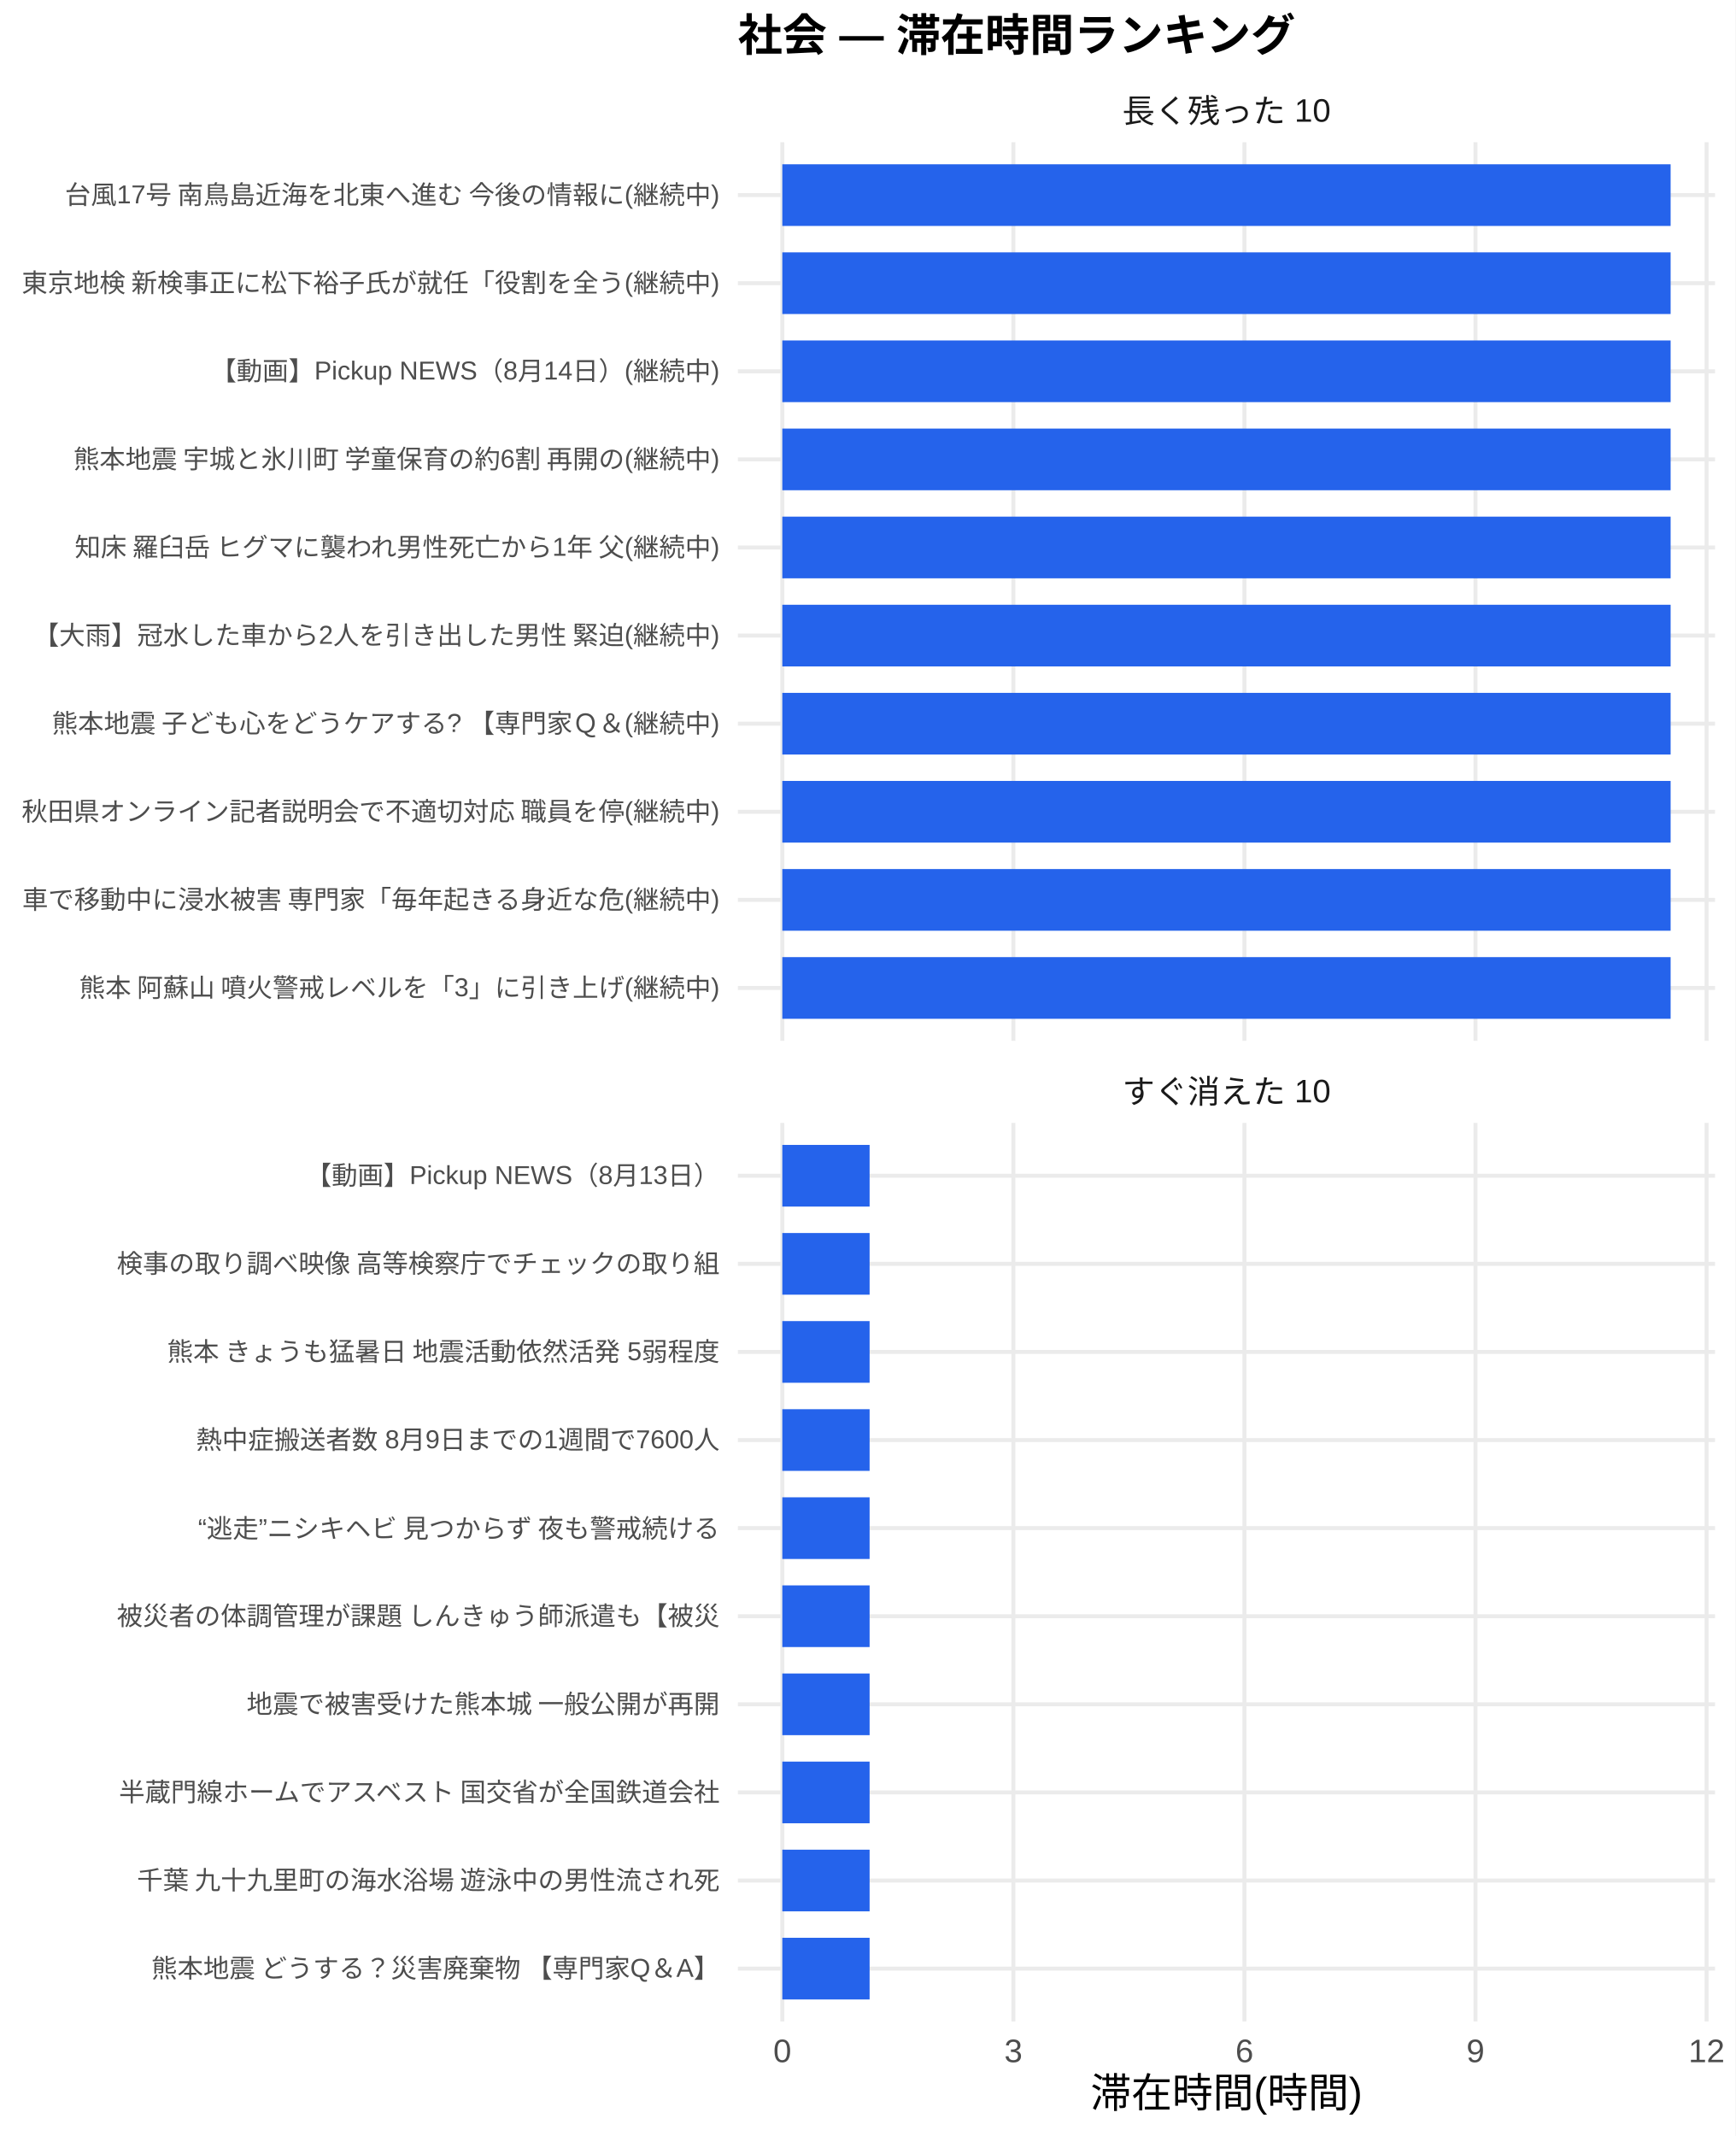
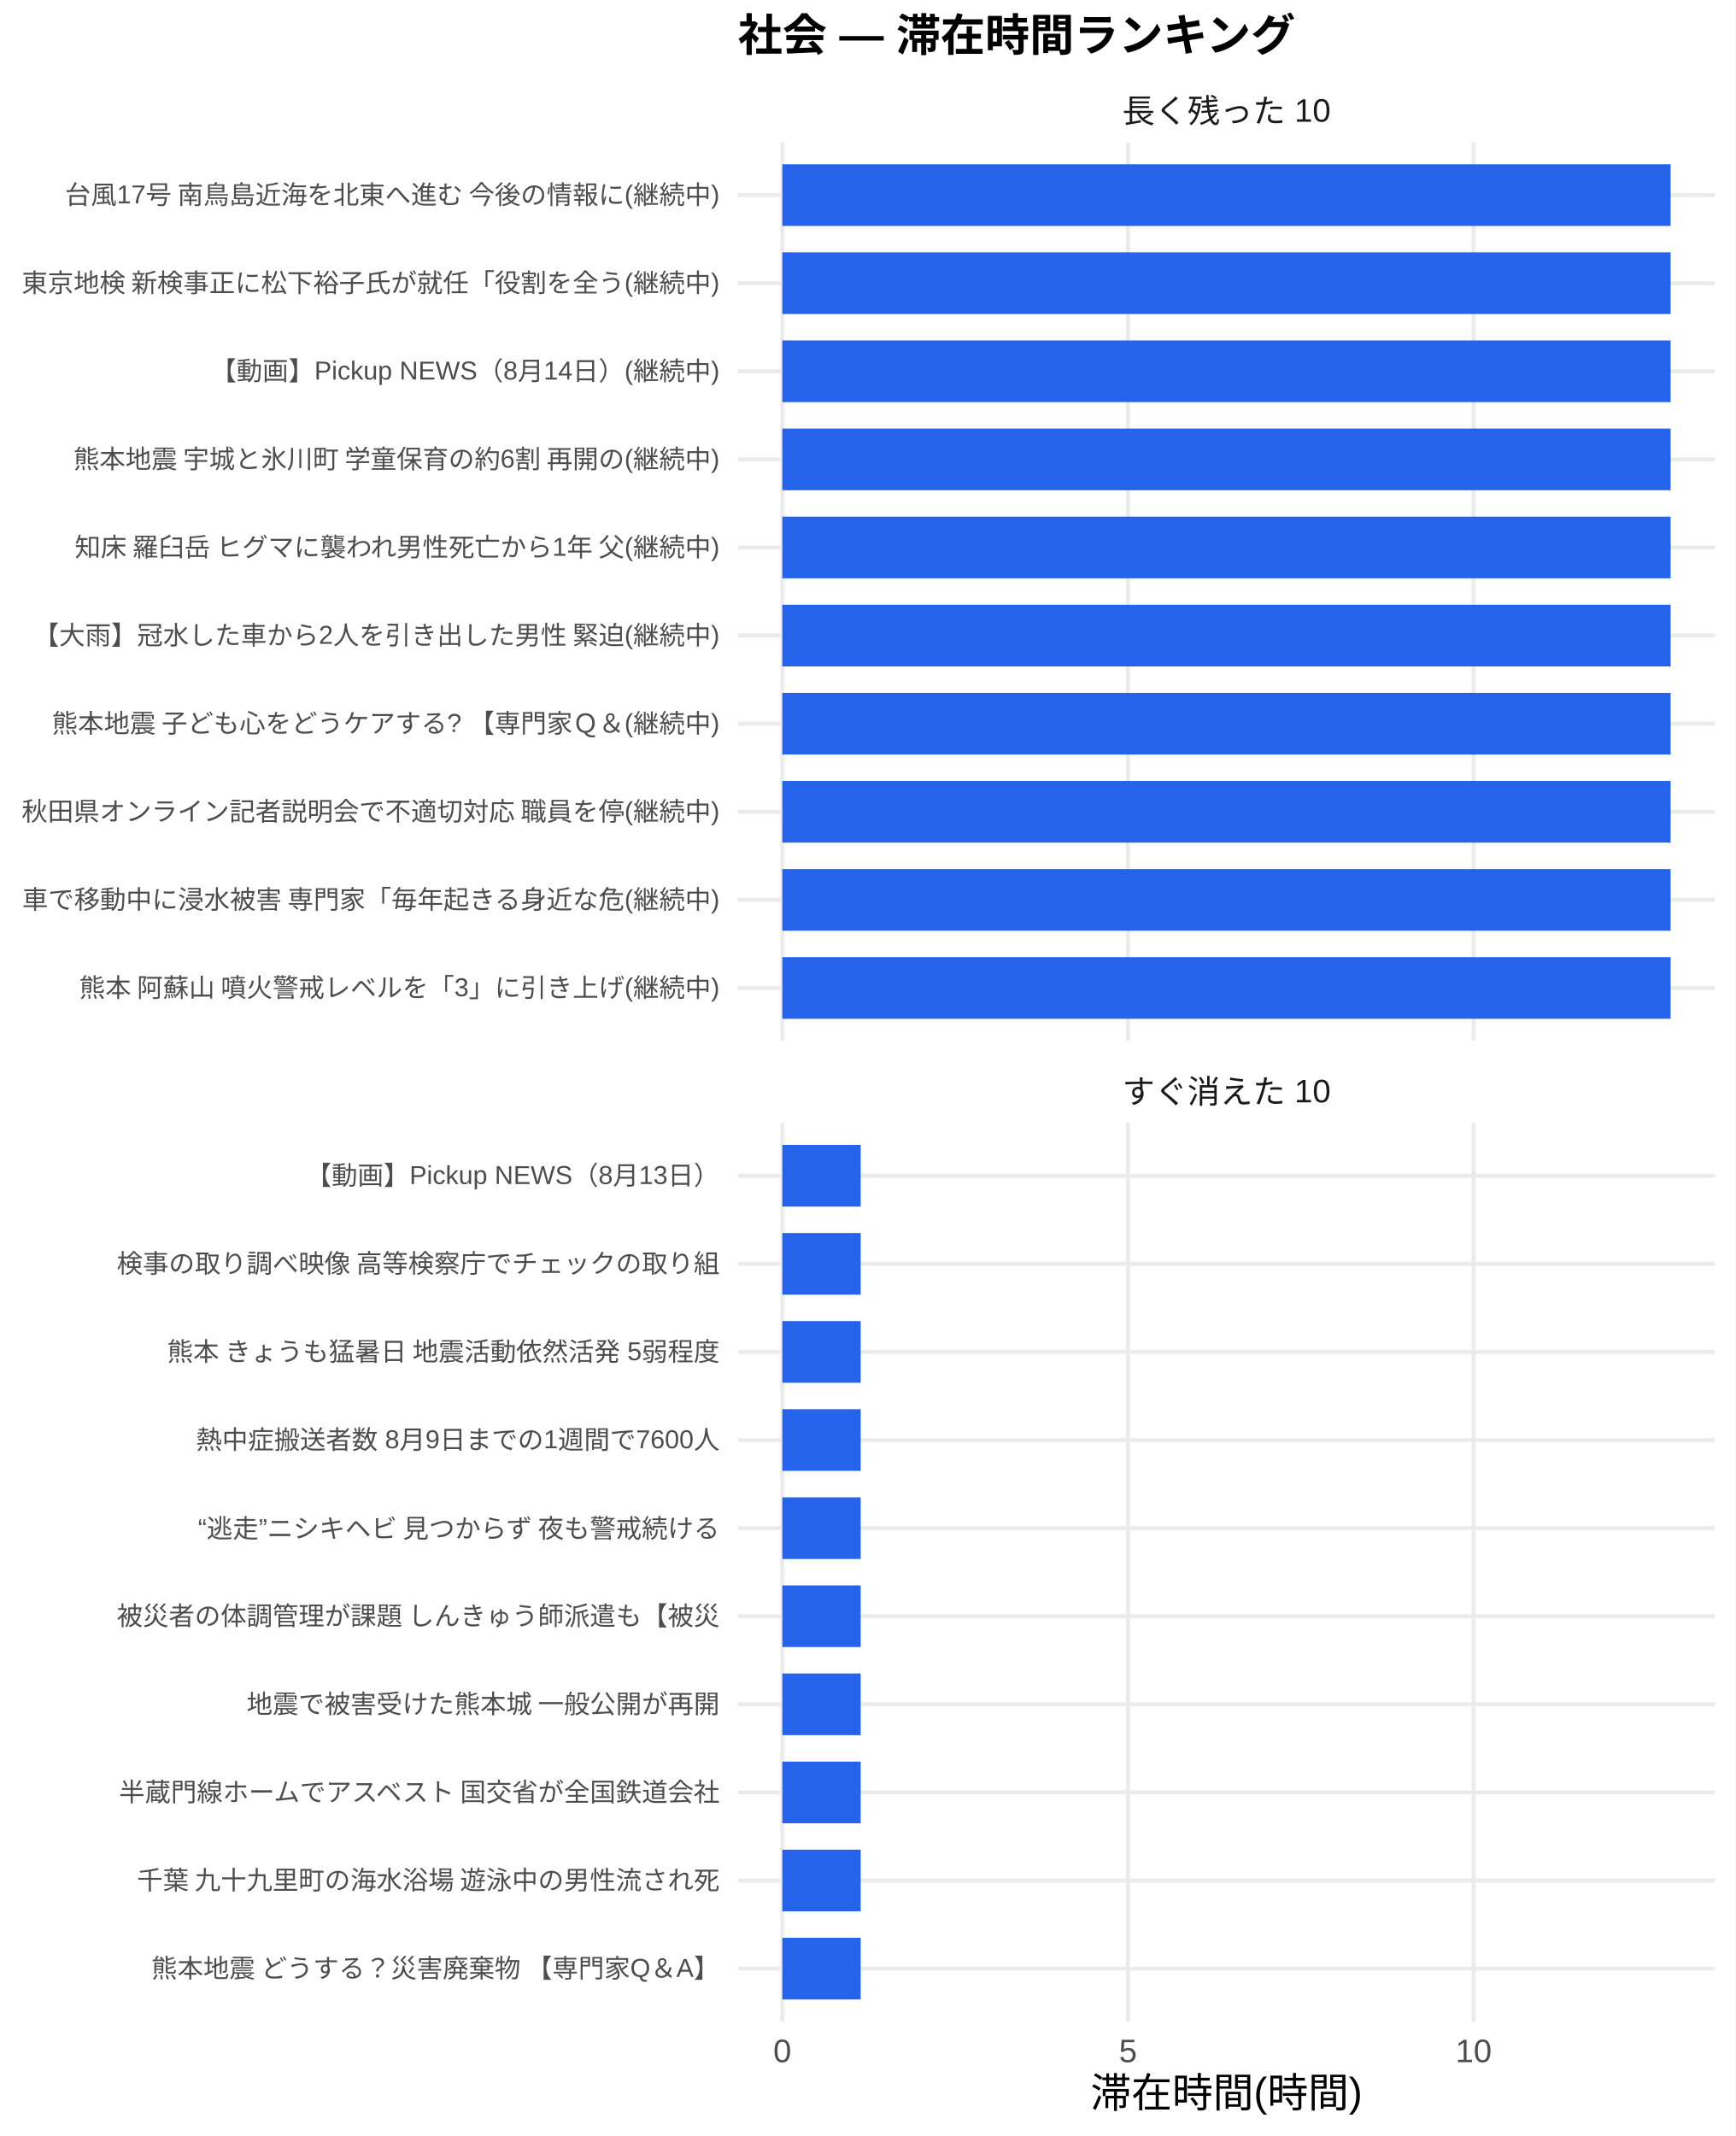
<svg xmlns="http://www.w3.org/2000/svg" width="468.00pt" height="576.00pt" viewBox="0 0 468.00 576.00">
  <g class="svglite">
    <defs>
      <style type="text/css">
    .svglite line, .svglite polyline, .svglite polygon, .svglite path, .svglite rect, .svglite circle {
      fill: none;
      stroke: #000000;
      stroke-linecap: round;
      stroke-linejoin: round;
      stroke-miterlimit: 10.00;
    }
    .svglite text {
      white-space: pre;
    }
    .svglite g.glyphgroup path {
      fill: inherit;
      stroke: none;
    }
  </style>
    </defs>
    <rect width="100%" height="100%" style="stroke: none; fill: #FFFFFF;" />
    <defs>
      <clipPath id="cpMC4wMHw0NjguMDB8MC4wMHw1NzYuMDA=">
        <rect x="0.00" y="0.00" width="468.00" height="576.00" />
      </clipPath>
    </defs>
    <g clip-path="url(#cpMC4wMHw0NjguMDB8MC4wMHw1NzYuMDA=)">
      <rect x="0" y="0.00" width="468.00" height="576.00" style="stroke-width: 1.07; stroke: none; fill: #FFFFFF;" />
    </g>
    <defs>
      <clipPath id="cpMTk5LjAwfDQ2Mi41MnwzOC4zNnwyODAuNjc=">
        <rect x="199.00" y="38.36" width="263.52" height="242.31" />
      </clipPath>
    </defs>
    <g clip-path="url(#cpMTk5LjAwfDQ2Mi41MnwzOC4zNnwyODAuNjc=)">
      <polyline points="199.00,266.42 462.52,266.42 " style="stroke-width: 1.07; stroke: #EBEBEB; stroke-linecap: butt;" />
      <polyline points="199.00,242.66 462.52,242.66 " style="stroke-width: 1.07; stroke: #EBEBEB; stroke-linecap: butt;" />
      <polyline points="199.00,218.91 462.52,218.91 " style="stroke-width: 1.07; stroke: #EBEBEB; stroke-linecap: butt;" />
      <polyline points="199.00,195.15 462.52,195.15 " style="stroke-width: 1.07; stroke: #EBEBEB; stroke-linecap: butt;" />
      <polyline points="199.00,171.39 462.52,171.39 " style="stroke-width: 1.07; stroke: #EBEBEB; stroke-linecap: butt;" />
      <polyline points="199.00,147.64 462.52,147.64 " style="stroke-width: 1.07; stroke: #EBEBEB; stroke-linecap: butt;" />
      <polyline points="199.00,123.88 462.52,123.88 " style="stroke-width: 1.07; stroke: #EBEBEB; stroke-linecap: butt;" />
      <polyline points="199.00,100.13 462.52,100.13 " style="stroke-width: 1.07; stroke: #EBEBEB; stroke-linecap: butt;" />
      <polyline points="199.00,76.37 462.52,76.37 " style="stroke-width: 1.07; stroke: #EBEBEB; stroke-linecap: butt;" />
      <polyline points="199.00,52.61 462.52,52.61 " style="stroke-width: 1.07; stroke: #EBEBEB; stroke-linecap: butt;" />
      <polyline points="210.98,280.67 210.98,38.36 " style="stroke-width: 1.07; stroke: #EBEBEB; stroke-linecap: butt;" />
-       <polyline points="273.30,280.67 273.30,38.36 " style="stroke-width: 1.07; stroke: #EBEBEB; stroke-linecap: butt;" />
-       <polyline points="335.61,280.67 335.61,38.36 " style="stroke-width: 1.07; stroke: #EBEBEB; stroke-linecap: butt;" />
-       <polyline points="397.92,280.67 397.92,38.36 " style="stroke-width: 1.07; stroke: #EBEBEB; stroke-linecap: butt;" />
-       <polyline points="460.24,280.67 460.24,38.36 " style="stroke-width: 1.07; stroke: #EBEBEB; stroke-linecap: butt;" />
+       <polyline points="304.20,280.67 304.20,38.36 " style="stroke-width: 1.07; stroke: #EBEBEB; stroke-linecap: butt;" />
+       <polyline points="397.41,280.67 397.41,38.36 " style="stroke-width: 1.07; stroke: #EBEBEB; stroke-linecap: butt;" />
      <rect x="210.98" y="44.30" width="239.56" height="16.63" style="stroke-width: 1.07; stroke: none; stroke-linecap: butt; stroke-linejoin: miter; fill: #2563EB;" />
      <rect x="210.98" y="68.05" width="239.56" height="16.63" style="stroke-width: 1.07; stroke: none; stroke-linecap: butt; stroke-linejoin: miter; fill: #2563EB;" />
      <rect x="210.98" y="91.81" width="239.56" height="16.63" style="stroke-width: 1.07; stroke: none; stroke-linecap: butt; stroke-linejoin: miter; fill: #2563EB;" />
      <rect x="210.98" y="115.57" width="239.56" height="16.63" style="stroke-width: 1.07; stroke: none; stroke-linecap: butt; stroke-linejoin: miter; fill: #2563EB;" />
      <rect x="210.98" y="139.32" width="239.56" height="16.63" style="stroke-width: 1.07; stroke: none; stroke-linecap: butt; stroke-linejoin: miter; fill: #2563EB;" />
      <rect x="210.98" y="163.08" width="239.56" height="16.63" style="stroke-width: 1.07; stroke: none; stroke-linecap: butt; stroke-linejoin: miter; fill: #2563EB;" />
      <rect x="210.98" y="186.84" width="239.56" height="16.63" style="stroke-width: 1.07; stroke: none; stroke-linecap: butt; stroke-linejoin: miter; fill: #2563EB;" />
      <rect x="210.98" y="210.59" width="239.56" height="16.63" style="stroke-width: 1.07; stroke: none; stroke-linecap: butt; stroke-linejoin: miter; fill: #2563EB;" />
      <rect x="210.98" y="234.35" width="239.56" height="16.63" style="stroke-width: 1.07; stroke: none; stroke-linecap: butt; stroke-linejoin: miter; fill: #2563EB;" />
      <rect x="210.98" y="258.10" width="239.56" height="16.63" style="stroke-width: 1.07; stroke: none; stroke-linecap: butt; stroke-linejoin: miter; fill: #2563EB;" />
    </g>
    <g clip-path="url(#cpMC4wMHw0NjguMDB8MC4wMHw1NzYuMDA=)">
</g>
    <defs>
      <clipPath id="cpMTk5LjAwfDQ2Mi41MnwzMDIuODB8NTQ1LjEy">
        <rect x="199.00" y="302.80" width="263.52" height="242.31" />
      </clipPath>
    </defs>
    <g clip-path="url(#cpMTk5LjAwfDQ2Mi41MnwzMDIuODB8NTQ1LjEy)">
      <polyline points="199.00,530.86 462.52,530.86 " style="stroke-width: 1.07; stroke: #EBEBEB; stroke-linecap: butt;" />
      <polyline points="199.00,507.11 462.52,507.11 " style="stroke-width: 1.07; stroke: #EBEBEB; stroke-linecap: butt;" />
      <polyline points="199.00,483.35 462.52,483.35 " style="stroke-width: 1.07; stroke: #EBEBEB; stroke-linecap: butt;" />
      <polyline points="199.00,459.59 462.52,459.59 " style="stroke-width: 1.07; stroke: #EBEBEB; stroke-linecap: butt;" />
      <polyline points="199.00,435.84 462.52,435.84 " style="stroke-width: 1.07; stroke: #EBEBEB; stroke-linecap: butt;" />
      <polyline points="199.00,412.08 462.52,412.08 " style="stroke-width: 1.07; stroke: #EBEBEB; stroke-linecap: butt;" />
      <polyline points="199.00,388.33 462.52,388.33 " style="stroke-width: 1.07; stroke: #EBEBEB; stroke-linecap: butt;" />
      <polyline points="199.00,364.57 462.52,364.57 " style="stroke-width: 1.07; stroke: #EBEBEB; stroke-linecap: butt;" />
      <polyline points="199.00,340.81 462.52,340.81 " style="stroke-width: 1.07; stroke: #EBEBEB; stroke-linecap: butt;" />
      <polyline points="199.00,317.06 462.52,317.06 " style="stroke-width: 1.07; stroke: #EBEBEB; stroke-linecap: butt;" />
      <polyline points="210.98,545.12 210.98,302.80 " style="stroke-width: 1.07; stroke: #EBEBEB; stroke-linecap: butt;" />
-       <polyline points="273.30,545.12 273.30,302.80 " style="stroke-width: 1.07; stroke: #EBEBEB; stroke-linecap: butt;" />
-       <polyline points="335.61,545.12 335.61,302.80 " style="stroke-width: 1.07; stroke: #EBEBEB; stroke-linecap: butt;" />
-       <polyline points="397.92,545.12 397.92,302.80 " style="stroke-width: 1.07; stroke: #EBEBEB; stroke-linecap: butt;" />
-       <polyline points="460.24,545.12 460.24,302.80 " style="stroke-width: 1.07; stroke: #EBEBEB; stroke-linecap: butt;" />
-       <rect x="210.98" y="308.74" width="23.54" height="16.63" style="stroke-width: 1.07; stroke: none; stroke-linecap: butt; stroke-linejoin: miter; fill: #2563EB;" />
-       <rect x="210.98" y="332.50" width="23.54" height="16.63" style="stroke-width: 1.07; stroke: none; stroke-linecap: butt; stroke-linejoin: miter; fill: #2563EB;" />
-       <rect x="210.98" y="356.25" width="23.54" height="16.63" style="stroke-width: 1.07; stroke: none; stroke-linecap: butt; stroke-linejoin: miter; fill: #2563EB;" />
-       <rect x="210.98" y="380.01" width="23.54" height="16.63" style="stroke-width: 1.07; stroke: none; stroke-linecap: butt; stroke-linejoin: miter; fill: #2563EB;" />
-       <rect x="210.98" y="403.77" width="23.54" height="16.63" style="stroke-width: 1.07; stroke: none; stroke-linecap: butt; stroke-linejoin: miter; fill: #2563EB;" />
-       <rect x="210.98" y="427.52" width="23.54" height="16.63" style="stroke-width: 1.07; stroke: none; stroke-linecap: butt; stroke-linejoin: miter; fill: #2563EB;" />
-       <rect x="210.98" y="451.28" width="23.54" height="16.63" style="stroke-width: 1.07; stroke: none; stroke-linecap: butt; stroke-linejoin: miter; fill: #2563EB;" />
-       <rect x="210.98" y="475.04" width="23.54" height="16.63" style="stroke-width: 1.07; stroke: none; stroke-linecap: butt; stroke-linejoin: miter; fill: #2563EB;" />
-       <rect x="210.98" y="498.79" width="23.54" height="16.63" style="stroke-width: 1.07; stroke: none; stroke-linecap: butt; stroke-linejoin: miter; fill: #2563EB;" />
-       <rect x="210.98" y="522.55" width="23.54" height="16.63" style="stroke-width: 1.07; stroke: none; stroke-linecap: butt; stroke-linejoin: miter; fill: #2563EB;" />
+       <polyline points="304.20,545.12 304.20,302.80 " style="stroke-width: 1.07; stroke: #EBEBEB; stroke-linecap: butt;" />
+       <polyline points="397.41,545.12 397.41,302.80 " style="stroke-width: 1.07; stroke: #EBEBEB; stroke-linecap: butt;" />
+       <rect x="210.98" y="308.74" width="21.13" height="16.63" style="stroke-width: 1.07; stroke: none; stroke-linecap: butt; stroke-linejoin: miter; fill: #2563EB;" />
+       <rect x="210.98" y="332.50" width="21.13" height="16.63" style="stroke-width: 1.07; stroke: none; stroke-linecap: butt; stroke-linejoin: miter; fill: #2563EB;" />
+       <rect x="210.98" y="356.25" width="21.13" height="16.63" style="stroke-width: 1.07; stroke: none; stroke-linecap: butt; stroke-linejoin: miter; fill: #2563EB;" />
+       <rect x="210.98" y="380.01" width="21.13" height="16.63" style="stroke-width: 1.07; stroke: none; stroke-linecap: butt; stroke-linejoin: miter; fill: #2563EB;" />
+       <rect x="210.98" y="403.77" width="21.13" height="16.63" style="stroke-width: 1.07; stroke: none; stroke-linecap: butt; stroke-linejoin: miter; fill: #2563EB;" />
+       <rect x="210.98" y="427.52" width="21.13" height="16.63" style="stroke-width: 1.07; stroke: none; stroke-linecap: butt; stroke-linejoin: miter; fill: #2563EB;" />
+       <rect x="210.98" y="451.28" width="21.13" height="16.63" style="stroke-width: 1.07; stroke: none; stroke-linecap: butt; stroke-linejoin: miter; fill: #2563EB;" />
+       <rect x="210.98" y="475.04" width="21.13" height="16.63" style="stroke-width: 1.07; stroke: none; stroke-linecap: butt; stroke-linejoin: miter; fill: #2563EB;" />
+       <rect x="210.98" y="498.79" width="21.13" height="16.63" style="stroke-width: 1.07; stroke: none; stroke-linecap: butt; stroke-linejoin: miter; fill: #2563EB;" />
+       <rect x="210.98" y="522.55" width="21.13" height="16.63" style="stroke-width: 1.07; stroke: none; stroke-linecap: butt; stroke-linejoin: miter; fill: #2563EB;" />
    </g>
    <g clip-path="url(#cpMC4wMHw0NjguMDB8MC4wMHw1NzYuMDA=)">
</g>
    <defs>
      <clipPath id="cpMTk5LjAwfDQ2Mi41MnwyODYuMTV8MzAyLjgw">
        <rect x="199.00" y="286.15" width="263.52" height="16.65" />
      </clipPath>
    </defs>
    <g clip-path="url(#cpMTk5LjAwfDQ2Mi41MnwyODYuMTV8MzAyLjgw)">
      <text x="330.76" y="297.50" text-anchor="middle" style="font-size: 8.80px;fill: #1A1A1A; font-family: &quot;Liberation Sans&quot;;" textLength="56.20px" lengthAdjust="spacingAndGlyphs">すぐ消えた 10</text>
    </g>
    <g clip-path="url(#cpMC4wMHw0NjguMDB8MC4wMHw1NzYuMDA=)">
</g>
    <defs>
      <clipPath id="cpMTk5LjAwfDQ2Mi41MnwyMS43MXwzOC4zNg==">
        <rect x="199.00" y="21.71" width="263.52" height="16.65" />
      </clipPath>
    </defs>
    <g clip-path="url(#cpMTk5LjAwfDQ2Mi41MnwyMS43MXwzOC4zNg==)">
      <text x="330.76" y="33.06" text-anchor="middle" style="font-size: 8.80px;fill: #1A1A1A; font-family: &quot;Liberation Sans&quot;;" textLength="56.20px" lengthAdjust="spacingAndGlyphs">長く残った 10</text>
    </g>
    <g clip-path="url(#cpMC4wMHw0NjguMDB8MC4wMHw1NzYuMDA=)">
      <text x="210.98" y="556.10" text-anchor="middle" style="font-size: 8.80px;fill: #4D4D4D; font-family: &quot;Liberation Sans&quot;;" textLength="4.89px" lengthAdjust="spacingAndGlyphs">0</text>
-       <text x="273.30" y="556.10" text-anchor="middle" style="font-size: 8.80px;fill: #4D4D4D; font-family: &quot;Liberation Sans&quot;;" textLength="4.89px" lengthAdjust="spacingAndGlyphs">3</text>
-       <text x="335.61" y="556.10" text-anchor="middle" style="font-size: 8.80px;fill: #4D4D4D; font-family: &quot;Liberation Sans&quot;;" textLength="4.89px" lengthAdjust="spacingAndGlyphs">6</text>
-       <text x="397.92" y="556.10" text-anchor="middle" style="font-size: 8.80px;fill: #4D4D4D; font-family: &quot;Liberation Sans&quot;;" textLength="4.89px" lengthAdjust="spacingAndGlyphs">9</text>
-       <text x="460.24" y="556.10" text-anchor="middle" style="font-size: 8.80px;fill: #4D4D4D; font-family: &quot;Liberation Sans&quot;;" textLength="9.78px" lengthAdjust="spacingAndGlyphs">12</text>
+       <text x="304.20" y="556.10" text-anchor="middle" style="font-size: 8.80px;fill: #4D4D4D; font-family: &quot;Liberation Sans&quot;;" textLength="4.89px" lengthAdjust="spacingAndGlyphs">5</text>
+       <text x="397.41" y="556.10" text-anchor="middle" style="font-size: 8.80px;fill: #4D4D4D; font-family: &quot;Liberation Sans&quot;;" textLength="9.78px" lengthAdjust="spacingAndGlyphs">10</text>
      <text x="194.07" y="268.83" text-anchor="end" style="font-size: 7.00px;fill: #4D4D4D; font-family: &quot;Liberation Sans&quot;;" textLength="173.42px" lengthAdjust="spacingAndGlyphs">熊本 阿蘇山 噴火警戒レベルを「3」に引き上げ(継続中)</text>
      <text x="194.07" y="245.07" text-anchor="end" style="font-size: 7.00px;fill: #4D4D4D; font-family: &quot;Liberation Sans&quot;;" textLength="188.59px" lengthAdjust="spacingAndGlyphs">車で移動中に浸水被害 専門家「毎年起きる身近な危(継続中)</text>
      <text x="194.07" y="221.31" text-anchor="end" style="font-size: 7.00px;fill: #4D4D4D; font-family: &quot;Liberation Sans&quot;;" textLength="188.59px" lengthAdjust="spacingAndGlyphs">秋田県オンライン記者説明会で不適切対応 職員を停(継続中)</text>
      <text x="194.07" y="197.56" text-anchor="end" style="font-size: 7.00px;fill: #4D4D4D; font-family: &quot;Liberation Sans&quot;;" textLength="180.42px" lengthAdjust="spacingAndGlyphs">熊本地震 子ども心をどうケアする? 【専門家Ｑ＆(継続中)</text>
      <text x="194.07" y="173.80" text-anchor="end" style="font-size: 7.00px;fill: #4D4D4D; font-family: &quot;Liberation Sans&quot;;" textLength="185.48px" lengthAdjust="spacingAndGlyphs">【大雨】冠水した車から2人を引き出した男性 緊迫(継続中)</text>
      <text x="194.07" y="150.05" text-anchor="end" style="font-size: 7.00px;fill: #4D4D4D; font-family: &quot;Liberation Sans&quot;;" textLength="175.36px" lengthAdjust="spacingAndGlyphs">知床 羅臼岳 ヒグマに襲われ男性死亡から1年 父(継続中)</text>
      <text x="194.07" y="126.29" text-anchor="end" style="font-size: 7.00px;fill: #4D4D4D; font-family: &quot;Liberation Sans&quot;;" textLength="175.36px" lengthAdjust="spacingAndGlyphs">熊本地震 宇城と氷川町 学童保育の約6割 再開の(継続中)</text>
      <text x="194.07" y="102.53" text-anchor="end" style="font-size: 7.00px;fill: #4D4D4D; font-family: &quot;Liberation Sans&quot;;" textLength="137.30px" lengthAdjust="spacingAndGlyphs">【動画】Pickup NEWS（8月14日）(継続中)</text>
      <text x="194.07" y="78.78" text-anchor="end" style="font-size: 7.00px;fill: #4D4D4D; font-family: &quot;Liberation Sans&quot;;" textLength="188.59px" lengthAdjust="spacingAndGlyphs">東京地検 新検事正に松下裕子氏が就任「役割を全う(継続中)</text>
      <text x="194.07" y="55.02" text-anchor="end" style="font-size: 7.00px;fill: #4D4D4D; font-family: &quot;Liberation Sans&quot;;" textLength="177.31px" lengthAdjust="spacingAndGlyphs">台風17号 南鳥島近海を北東へ進む 今後の情報に(継続中)</text>
      <text x="194.07" y="533.27" text-anchor="end" style="font-size: 7.00px;fill: #4D4D4D; font-family: &quot;Liberation Sans&quot;;" textLength="153.98px" lengthAdjust="spacingAndGlyphs">熊本地震 どうする？災害廃棄物 【専門家Q＆A】</text>
      <text x="194.07" y="509.51" text-anchor="end" style="font-size: 7.00px;fill: #4D4D4D; font-family: &quot;Liberation Sans&quot;;" textLength="157.88px" lengthAdjust="spacingAndGlyphs">千葉 九十九里町の海水浴場 遊泳中の男性流され死</text>
      <text x="194.07" y="485.76" text-anchor="end" style="font-size: 7.00px;fill: #4D4D4D; font-family: &quot;Liberation Sans&quot;;" textLength="162.94px" lengthAdjust="spacingAndGlyphs">半蔵門線ホームでアスベスト 国交省が全国鉄道会社</text>
      <text x="194.07" y="462.00" text-anchor="end" style="font-size: 7.00px;fill: #4D4D4D; font-family: &quot;Liberation Sans&quot;;" textLength="127.94px" lengthAdjust="spacingAndGlyphs">地震で被害受けた熊本城 一般公開が再開</text>
      <text x="194.07" y="438.25" text-anchor="end" style="font-size: 7.00px;fill: #4D4D4D; font-family: &quot;Liberation Sans&quot;;" textLength="162.94px" lengthAdjust="spacingAndGlyphs">被災者の体調管理が課題 しんきゅう師派遣も【被災</text>
      <text x="194.07" y="414.49" text-anchor="end" style="font-size: 7.00px;fill: #4D4D4D; font-family: &quot;Liberation Sans&quot;;" textLength="143.47px" lengthAdjust="spacingAndGlyphs">“逃走”ニシキヘビ 見つからず 夜も警戒続ける </text>
      <text x="194.07" y="390.73" text-anchor="end" style="font-size: 7.00px;fill: #4D4D4D; font-family: &quot;Liberation Sans&quot;;" textLength="141.17px" lengthAdjust="spacingAndGlyphs">熱中症搬送者数 8月9日までの1週間で7600人</text>
      <text x="194.07" y="366.98" text-anchor="end" style="font-size: 7.00px;fill: #4D4D4D; font-family: &quot;Liberation Sans&quot;;" textLength="149.70px" lengthAdjust="spacingAndGlyphs">熊本 きょうも猛暑日 地震活動依然活発 5弱程度</text>
      <text x="194.07" y="343.22" text-anchor="end" style="font-size: 7.00px;fill: #4D4D4D; font-family: &quot;Liberation Sans&quot;;" textLength="162.94px" lengthAdjust="spacingAndGlyphs">検事の取り調べ映像 高等検察庁でチェックの取り組</text>
      <text x="194.07" y="319.47" text-anchor="end" style="font-size: 7.00px;fill: #4D4D4D; font-family: &quot;Liberation Sans&quot;;" textLength="111.64px" lengthAdjust="spacingAndGlyphs">【動画】Pickup NEWS（8月13日）</text>
      <text x="330.76" y="568.24" text-anchor="middle" style="font-size: 11.00px; font-family: &quot;Liberation Sans&quot;;" textLength="73.31px" lengthAdjust="spacingAndGlyphs">滞在時間(時間)</text>
      <text x="199.00" y="13.74" style="font-size: 12.00px; font-weight: bold; font-family: &quot;Liberation Sans&quot;;" textLength="150.66px" lengthAdjust="spacingAndGlyphs">社会 — 滞在時間ランキング</text>
    </g>
  </g>
</svg>
